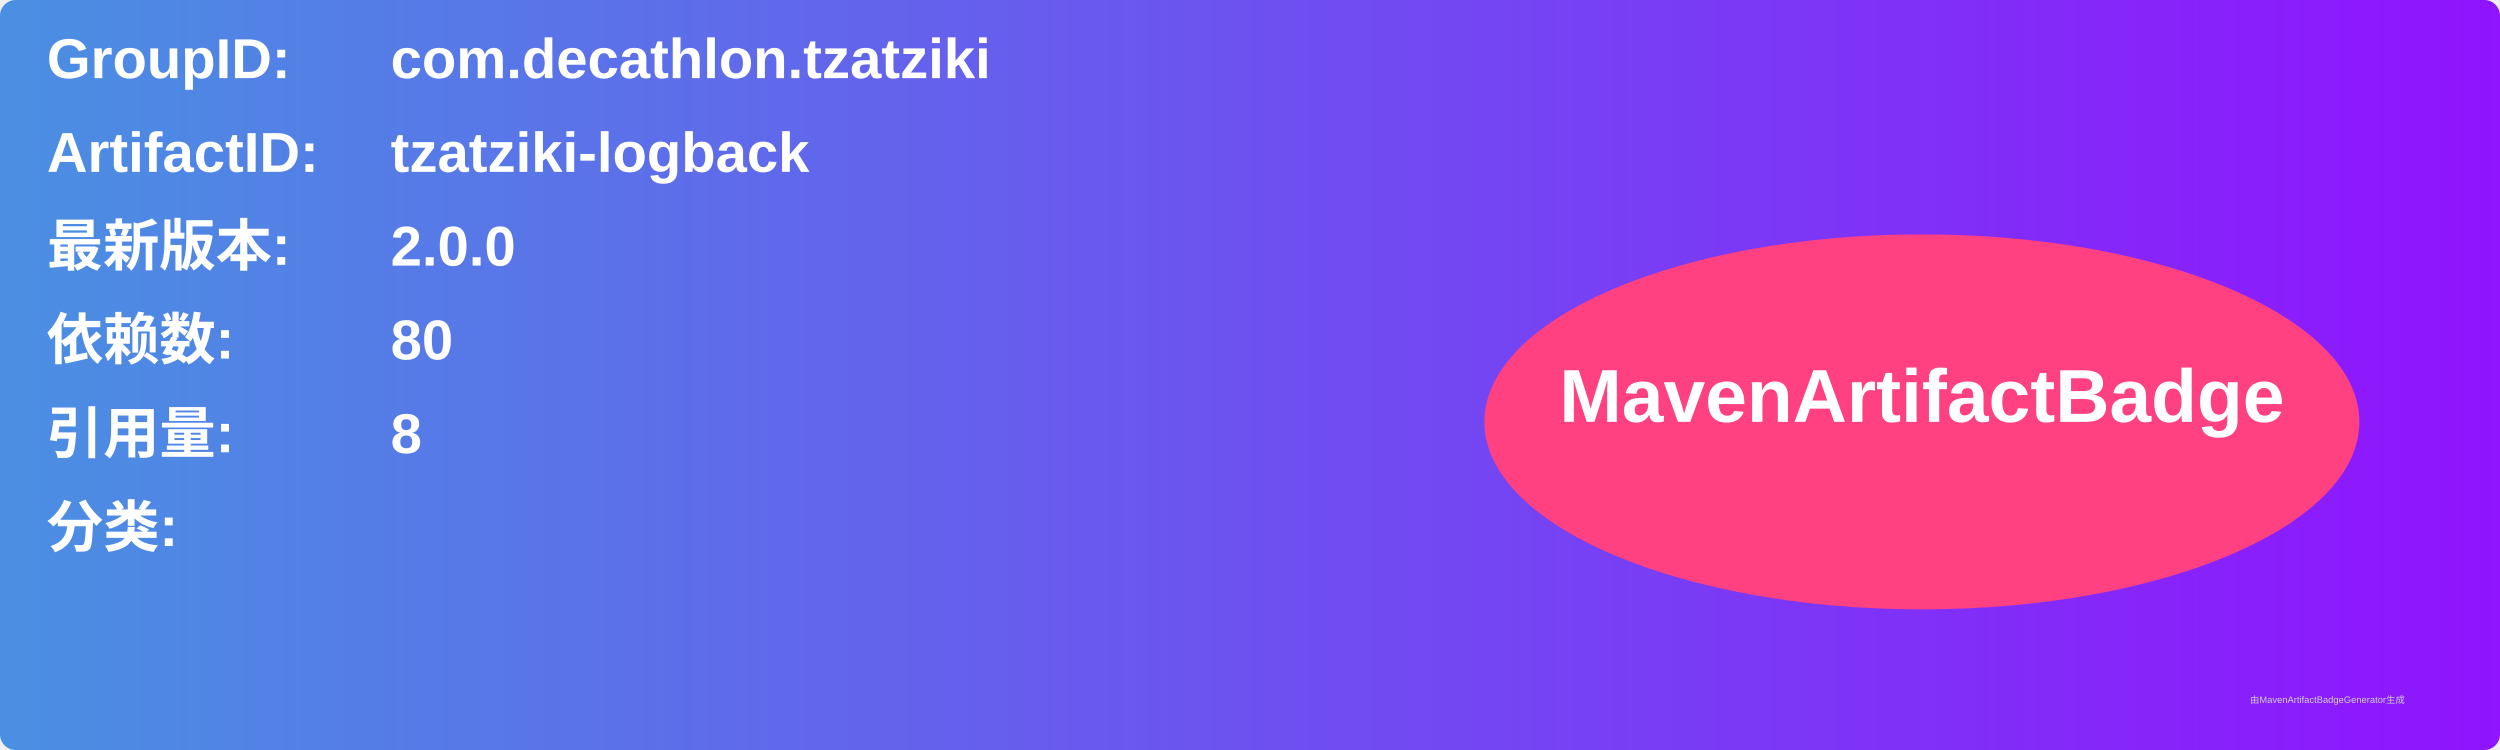
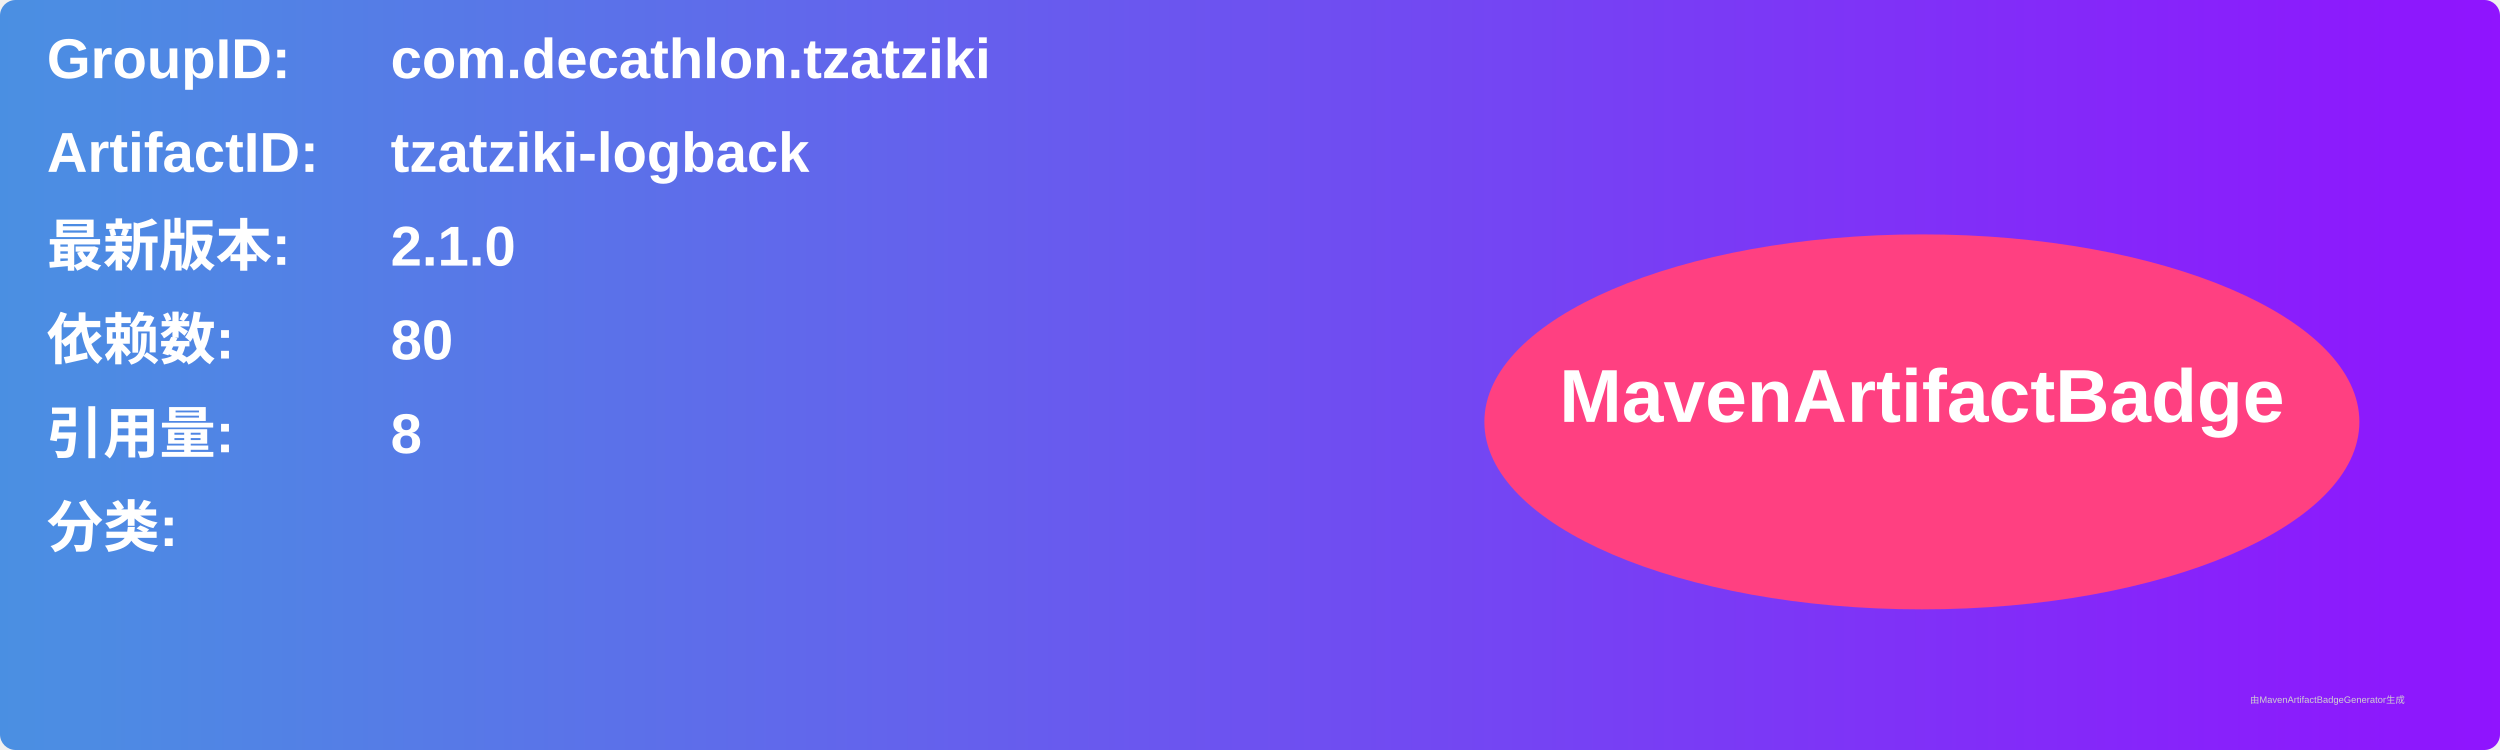
<svg xmlns="http://www.w3.org/2000/svg" width="800" height="240" viewBox="0 0 800 240">
  <linearGradient id="grad" x1="0%" y1="0%" x2="100%" y2="0%">
    <stop offset="0%" stop-color="#4a90e2" />
    <stop offset="100%" stop-color="#9013fe" />
  </linearGradient>
  <rect width="100%" height="100%" rx="5" ry="5" fill="url(#grad)" />
  <g transform="translate(15, 15)">
    <text x="0" y="10" font-family="Arial" font-size="18" fill="white" font-weight="bold" width="260">GroupID:</text>
    <text x="110" y="10" font-family="Arial" font-size="18" fill="white" font-weight="bold" width="460">com.decathlon.tzatziki</text>
    <text x="0" y="40" font-family="Arial" font-size="18" fill="white" font-weight="bold" width="260">ArtifactID:</text>
    <text x="110" y="40" font-family="Arial" font-size="18" fill="white" font-weight="bold" width="460">tzatziki-logback</text>
    <text x="0" y="70" font-family="Arial" font-size="18" fill="white" font-weight="bold">最新版本:</text>
    <text x="110" y="70" font-family="Arial" font-size="18" fill="white" font-weight="bold">
-       <tspan font-weight="bold">2.0.0</tspan>
+       <tspan font-weight="bold">2.1.0</tspan>
    </text>
    <text x="0" y="100" font-family="Arial" font-size="18" fill="white" font-weight="bold">依赖数: </text>
    <text x="110" y="100" font-family="Arial" font-size="18" fill="white">
      <tspan font-weight="bold">80</tspan>
    </text>
    <text x="0" y="130" font-family="Arial" font-size="18" fill="white" font-weight="bold">引用量: </text>
    <text x="110" y="130" font-family="Arial" font-size="18" fill="white">
      <tspan font-weight="bold">8</tspan>
    </text>
    <text x="0" y="160" font-family="Arial" font-size="18" fill="white" font-weight="bold">分类:</text>
    <text x="10" y="190" font-family="Arial" font-size="10" fill="white">
      <tspan font-weight="bold" />
    </text>
    <ellipse cx="600" cy="120" rx="140" ry="60" fill="#ff4081" />
    <text x="600" y="120" text-anchor="middle" font-family="Arial" font-size="24" fill="white" font-weight="bold">MavenArtifactBadge</text>
  </g>
  <text x="720" y="225" font-family="Arial" font-size="3" fill="#d0d0d0">由MavenArtifactBadgeGenerator生成</text>
</svg>
